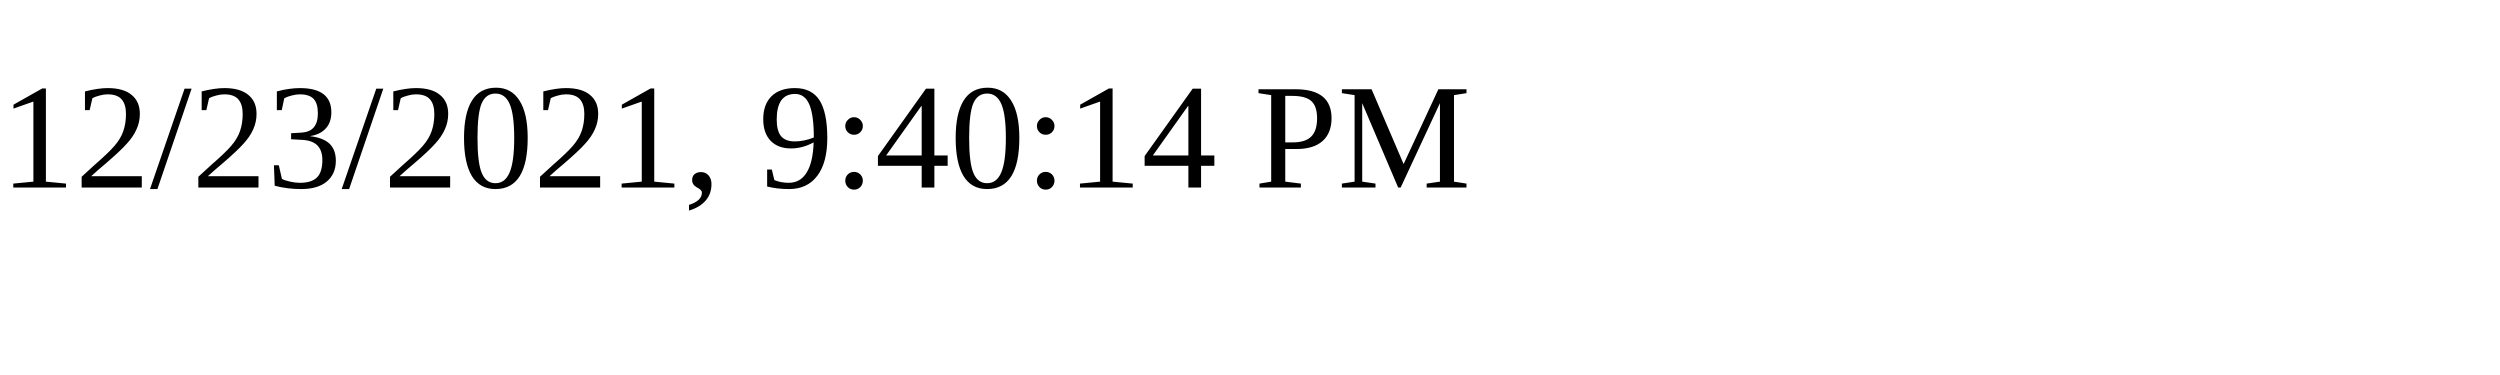
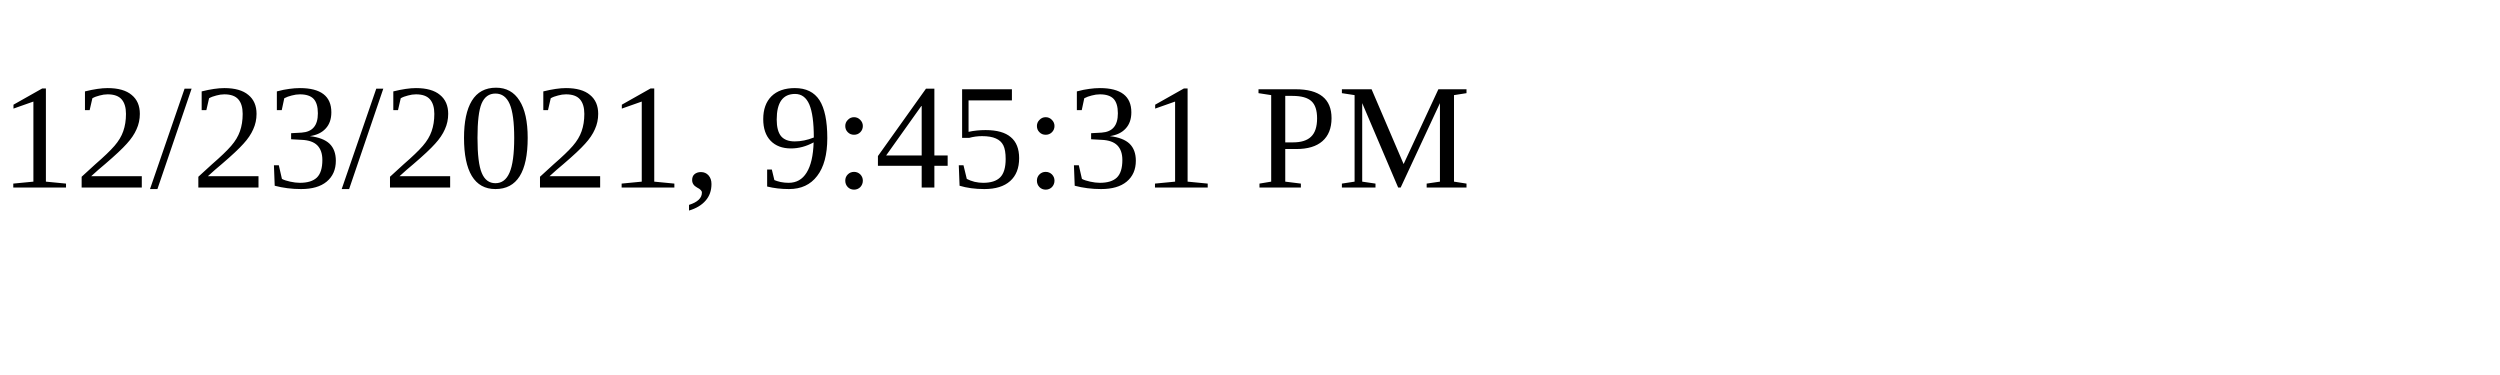
<svg xmlns="http://www.w3.org/2000/svg" height="30" width="200">
-   <text x="0" y="15">12/23/2021, 9:40:14 PM</text>
+   <text x="0" y="15">12/23/2021, 9:45:31 PM</text>
</svg>
